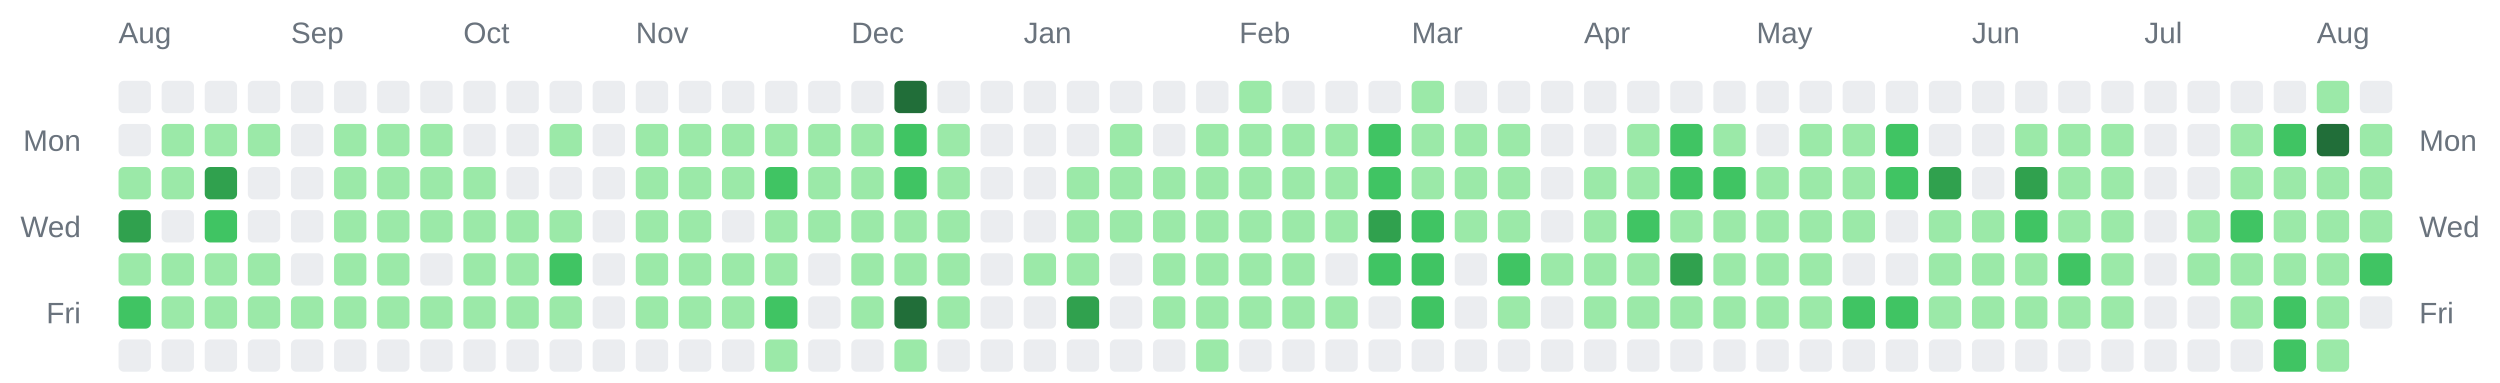
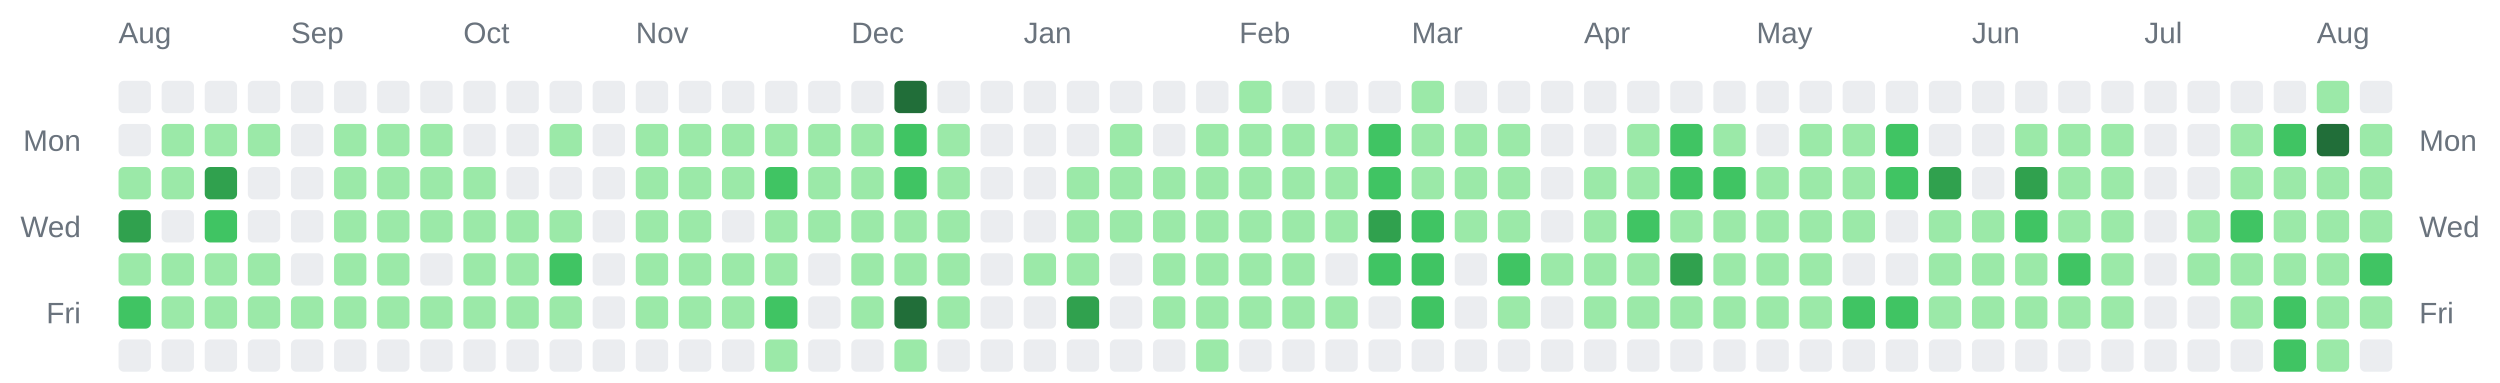
<svg xmlns="http://www.w3.org/2000/svg" width="928" height="142" viewBox="0 0 928 142" role="img" aria-label="Combined contributions calendar for donken and donken-lilly">
  <rect width="100%" height="100%" fill="transparent" /> // regular
  
  
  
  <text x="44" y="16" font-family="Arial, Helvetica, sans-serif" font-size="11" fill="#6a737d">Aug</text>
  <text x="108" y="16" font-family="Arial, Helvetica, sans-serif" font-size="11" fill="#6a737d">Sep</text>
  <text x="172" y="16" font-family="Arial, Helvetica, sans-serif" font-size="11" fill="#6a737d">Oct</text>
  <text x="236" y="16" font-family="Arial, Helvetica, sans-serif" font-size="11" fill="#6a737d">Nov</text>
  <text x="316" y="16" font-family="Arial, Helvetica, sans-serif" font-size="11" fill="#6a737d">Dec</text>
  <text x="380" y="16" font-family="Arial, Helvetica, sans-serif" font-size="11" fill="#6a737d">Jan</text>
  <text x="460" y="16" font-family="Arial, Helvetica, sans-serif" font-size="11" fill="#6a737d">Feb</text>
  <text x="524" y="16" font-family="Arial, Helvetica, sans-serif" font-size="11" fill="#6a737d">Mar</text>
  <text x="588" y="16" font-family="Arial, Helvetica, sans-serif" font-size="11" fill="#6a737d">Apr</text>
  <text x="652" y="16" font-family="Arial, Helvetica, sans-serif" font-size="11" fill="#6a737d">May</text>
  <text x="732" y="16" font-family="Arial, Helvetica, sans-serif" font-size="11" fill="#6a737d">Jun</text>
  <text x="796" y="16" font-family="Arial, Helvetica, sans-serif" font-size="11" fill="#6a737d">Jul</text>
  <text x="860" y="16" font-family="Arial, Helvetica, sans-serif" font-size="11" fill="#6a737d">Aug</text>
  <text x="30" y="56" text-anchor="end" font-family="Arial, Helvetica, sans-serif" font-size="11" fill="#6a737d">Mon</text>
  <text x="898" y="56" text-anchor="start" font-family="Arial, Helvetica, sans-serif" font-size="11" fill="#6a737d">Mon</text>
  <text x="30" y="88" text-anchor="end" font-family="Arial, Helvetica, sans-serif" font-size="11" fill="#6a737d">Wed</text>
  <text x="898" y="88" text-anchor="start" font-family="Arial, Helvetica, sans-serif" font-size="11" fill="#6a737d">Wed</text>
  <text x="30" y="120" text-anchor="end" font-family="Arial, Helvetica, sans-serif" font-size="11" fill="#6a737d">Fri</text>
  <text x="898" y="120" text-anchor="start" font-family="Arial, Helvetica, sans-serif" font-size="11" fill="#6a737d">Fri</text>
  <rect x="44" y="30" width="12" height="12" rx="2" ry="2" fill="#ebedf0" />
  <rect x="44" y="46" width="12" height="12" rx="2" ry="2" fill="#ebedf0" />
  <rect x="44" y="62" width="12" height="12" rx="2" ry="2" fill="#9be9a8" />
  <rect x="44" y="78" width="12" height="12" rx="2" ry="2" fill="#30a14e" />
  <rect x="44" y="94" width="12" height="12" rx="2" ry="2" fill="#9be9a8" />
  <rect x="44" y="110" width="12" height="12" rx="2" ry="2" fill="#40c463" />
  <rect x="44" y="126" width="12" height="12" rx="2" ry="2" fill="#ebedf0" />
  <rect x="60" y="30" width="12" height="12" rx="2" ry="2" fill="#ebedf0" />
  <rect x="60" y="46" width="12" height="12" rx="2" ry="2" fill="#9be9a8" />
  <rect x="60" y="62" width="12" height="12" rx="2" ry="2" fill="#9be9a8" />
  <rect x="60" y="78" width="12" height="12" rx="2" ry="2" fill="#ebedf0" />
  <rect x="60" y="94" width="12" height="12" rx="2" ry="2" fill="#9be9a8" />
  <rect x="60" y="110" width="12" height="12" rx="2" ry="2" fill="#9be9a8" />
  <rect x="60" y="126" width="12" height="12" rx="2" ry="2" fill="#ebedf0" />
  <rect x="76" y="30" width="12" height="12" rx="2" ry="2" fill="#ebedf0" />
  <rect x="76" y="46" width="12" height="12" rx="2" ry="2" fill="#9be9a8" />
  <rect x="76" y="62" width="12" height="12" rx="2" ry="2" fill="#30a14e" />
  <rect x="76" y="78" width="12" height="12" rx="2" ry="2" fill="#40c463" />
  <rect x="76" y="94" width="12" height="12" rx="2" ry="2" fill="#9be9a8" />
  <rect x="76" y="110" width="12" height="12" rx="2" ry="2" fill="#9be9a8" />
  <rect x="76" y="126" width="12" height="12" rx="2" ry="2" fill="#ebedf0" />
  <rect x="92" y="30" width="12" height="12" rx="2" ry="2" fill="#ebedf0" />
  <rect x="92" y="46" width="12" height="12" rx="2" ry="2" fill="#9be9a8" />
  <rect x="92" y="62" width="12" height="12" rx="2" ry="2" fill="#ebedf0" />
  <rect x="92" y="78" width="12" height="12" rx="2" ry="2" fill="#ebedf0" />
  <rect x="92" y="94" width="12" height="12" rx="2" ry="2" fill="#9be9a8" />
  <rect x="92" y="110" width="12" height="12" rx="2" ry="2" fill="#9be9a8" />
  <rect x="92" y="126" width="12" height="12" rx="2" ry="2" fill="#ebedf0" />
  <rect x="108" y="30" width="12" height="12" rx="2" ry="2" fill="#ebedf0" />
  <rect x="108" y="46" width="12" height="12" rx="2" ry="2" fill="#ebedf0" />
  <rect x="108" y="62" width="12" height="12" rx="2" ry="2" fill="#ebedf0" />
  <rect x="108" y="78" width="12" height="12" rx="2" ry="2" fill="#ebedf0" />
  <rect x="108" y="94" width="12" height="12" rx="2" ry="2" fill="#ebedf0" />
  <rect x="108" y="110" width="12" height="12" rx="2" ry="2" fill="#9be9a8" />
  <rect x="108" y="126" width="12" height="12" rx="2" ry="2" fill="#ebedf0" />
  <rect x="124" y="30" width="12" height="12" rx="2" ry="2" fill="#ebedf0" />
  <rect x="124" y="46" width="12" height="12" rx="2" ry="2" fill="#9be9a8" />
  <rect x="124" y="62" width="12" height="12" rx="2" ry="2" fill="#9be9a8" />
  <rect x="124" y="78" width="12" height="12" rx="2" ry="2" fill="#9be9a8" />
  <rect x="124" y="94" width="12" height="12" rx="2" ry="2" fill="#9be9a8" />
  <rect x="124" y="110" width="12" height="12" rx="2" ry="2" fill="#9be9a8" />
  <rect x="124" y="126" width="12" height="12" rx="2" ry="2" fill="#ebedf0" />
  <rect x="140" y="30" width="12" height="12" rx="2" ry="2" fill="#ebedf0" />
  <rect x="140" y="46" width="12" height="12" rx="2" ry="2" fill="#9be9a8" />
  <rect x="140" y="62" width="12" height="12" rx="2" ry="2" fill="#9be9a8" />
  <rect x="140" y="78" width="12" height="12" rx="2" ry="2" fill="#9be9a8" />
  <rect x="140" y="94" width="12" height="12" rx="2" ry="2" fill="#9be9a8" />
  <rect x="140" y="110" width="12" height="12" rx="2" ry="2" fill="#9be9a8" />
  <rect x="140" y="126" width="12" height="12" rx="2" ry="2" fill="#ebedf0" />
  <rect x="156" y="30" width="12" height="12" rx="2" ry="2" fill="#ebedf0" />
  <rect x="156" y="46" width="12" height="12" rx="2" ry="2" fill="#9be9a8" />
  <rect x="156" y="62" width="12" height="12" rx="2" ry="2" fill="#9be9a8" />
  <rect x="156" y="78" width="12" height="12" rx="2" ry="2" fill="#9be9a8" />
  <rect x="156" y="94" width="12" height="12" rx="2" ry="2" fill="#ebedf0" />
  <rect x="156" y="110" width="12" height="12" rx="2" ry="2" fill="#9be9a8" />
  <rect x="156" y="126" width="12" height="12" rx="2" ry="2" fill="#ebedf0" />
  <rect x="172" y="30" width="12" height="12" rx="2" ry="2" fill="#ebedf0" />
  <rect x="172" y="46" width="12" height="12" rx="2" ry="2" fill="#ebedf0" />
  <rect x="172" y="62" width="12" height="12" rx="2" ry="2" fill="#9be9a8" />
  <rect x="172" y="78" width="12" height="12" rx="2" ry="2" fill="#9be9a8" />
  <rect x="172" y="94" width="12" height="12" rx="2" ry="2" fill="#9be9a8" />
  <rect x="172" y="110" width="12" height="12" rx="2" ry="2" fill="#9be9a8" />
  <rect x="172" y="126" width="12" height="12" rx="2" ry="2" fill="#ebedf0" />
  <rect x="188" y="30" width="12" height="12" rx="2" ry="2" fill="#ebedf0" />
  <rect x="188" y="46" width="12" height="12" rx="2" ry="2" fill="#ebedf0" />
  <rect x="188" y="62" width="12" height="12" rx="2" ry="2" fill="#ebedf0" />
  <rect x="188" y="78" width="12" height="12" rx="2" ry="2" fill="#9be9a8" />
  <rect x="188" y="94" width="12" height="12" rx="2" ry="2" fill="#9be9a8" />
  <rect x="188" y="110" width="12" height="12" rx="2" ry="2" fill="#9be9a8" />
  <rect x="188" y="126" width="12" height="12" rx="2" ry="2" fill="#ebedf0" />
  <rect x="204" y="30" width="12" height="12" rx="2" ry="2" fill="#ebedf0" />
  <rect x="204" y="46" width="12" height="12" rx="2" ry="2" fill="#9be9a8" />
  <rect x="204" y="62" width="12" height="12" rx="2" ry="2" fill="#ebedf0" />
  <rect x="204" y="78" width="12" height="12" rx="2" ry="2" fill="#9be9a8" />
  <rect x="204" y="94" width="12" height="12" rx="2" ry="2" fill="#40c463" />
  <rect x="204" y="110" width="12" height="12" rx="2" ry="2" fill="#9be9a8" />
  <rect x="204" y="126" width="12" height="12" rx="2" ry="2" fill="#ebedf0" />
  <rect x="220" y="30" width="12" height="12" rx="2" ry="2" fill="#ebedf0" />
  <rect x="220" y="46" width="12" height="12" rx="2" ry="2" fill="#ebedf0" />
  <rect x="220" y="62" width="12" height="12" rx="2" ry="2" fill="#ebedf0" />
  <rect x="220" y="78" width="12" height="12" rx="2" ry="2" fill="#ebedf0" />
  <rect x="220" y="94" width="12" height="12" rx="2" ry="2" fill="#ebedf0" />
  <rect x="220" y="110" width="12" height="12" rx="2" ry="2" fill="#ebedf0" />
  <rect x="220" y="126" width="12" height="12" rx="2" ry="2" fill="#ebedf0" />
  <rect x="236" y="30" width="12" height="12" rx="2" ry="2" fill="#ebedf0" />
  <rect x="236" y="46" width="12" height="12" rx="2" ry="2" fill="#9be9a8" />
  <rect x="236" y="62" width="12" height="12" rx="2" ry="2" fill="#9be9a8" />
  <rect x="236" y="78" width="12" height="12" rx="2" ry="2" fill="#9be9a8" />
  <rect x="236" y="94" width="12" height="12" rx="2" ry="2" fill="#9be9a8" />
  <rect x="236" y="110" width="12" height="12" rx="2" ry="2" fill="#9be9a8" />
  <rect x="236" y="126" width="12" height="12" rx="2" ry="2" fill="#ebedf0" />
  <rect x="252" y="30" width="12" height="12" rx="2" ry="2" fill="#ebedf0" />
  <rect x="252" y="46" width="12" height="12" rx="2" ry="2" fill="#9be9a8" />
  <rect x="252" y="62" width="12" height="12" rx="2" ry="2" fill="#9be9a8" />
  <rect x="252" y="78" width="12" height="12" rx="2" ry="2" fill="#9be9a8" />
  <rect x="252" y="94" width="12" height="12" rx="2" ry="2" fill="#9be9a8" />
  <rect x="252" y="110" width="12" height="12" rx="2" ry="2" fill="#9be9a8" />
  <rect x="252" y="126" width="12" height="12" rx="2" ry="2" fill="#ebedf0" />
  <rect x="268" y="30" width="12" height="12" rx="2" ry="2" fill="#ebedf0" />
  <rect x="268" y="46" width="12" height="12" rx="2" ry="2" fill="#9be9a8" />
  <rect x="268" y="62" width="12" height="12" rx="2" ry="2" fill="#9be9a8" />
  <rect x="268" y="78" width="12" height="12" rx="2" ry="2" fill="#ebedf0" />
  <rect x="268" y="94" width="12" height="12" rx="2" ry="2" fill="#9be9a8" />
  <rect x="268" y="110" width="12" height="12" rx="2" ry="2" fill="#9be9a8" />
  <rect x="268" y="126" width="12" height="12" rx="2" ry="2" fill="#ebedf0" />
  <rect x="284" y="30" width="12" height="12" rx="2" ry="2" fill="#ebedf0" />
  <rect x="284" y="46" width="12" height="12" rx="2" ry="2" fill="#9be9a8" />
  <rect x="284" y="62" width="12" height="12" rx="2" ry="2" fill="#40c463" />
  <rect x="284" y="78" width="12" height="12" rx="2" ry="2" fill="#9be9a8" />
  <rect x="284" y="94" width="12" height="12" rx="2" ry="2" fill="#9be9a8" />
  <rect x="284" y="110" width="12" height="12" rx="2" ry="2" fill="#40c463" />
  <rect x="284" y="126" width="12" height="12" rx="2" ry="2" fill="#9be9a8" />
  <rect x="300" y="30" width="12" height="12" rx="2" ry="2" fill="#ebedf0" />
  <rect x="300" y="46" width="12" height="12" rx="2" ry="2" fill="#9be9a8" />
  <rect x="300" y="62" width="12" height="12" rx="2" ry="2" fill="#9be9a8" />
  <rect x="300" y="78" width="12" height="12" rx="2" ry="2" fill="#9be9a8" />
  <rect x="300" y="94" width="12" height="12" rx="2" ry="2" fill="#ebedf0" />
  <rect x="300" y="110" width="12" height="12" rx="2" ry="2" fill="#ebedf0" />
  <rect x="300" y="126" width="12" height="12" rx="2" ry="2" fill="#ebedf0" />
  <rect x="316" y="30" width="12" height="12" rx="2" ry="2" fill="#ebedf0" />
  <rect x="316" y="46" width="12" height="12" rx="2" ry="2" fill="#9be9a8" />
  <rect x="316" y="62" width="12" height="12" rx="2" ry="2" fill="#9be9a8" />
  <rect x="316" y="78" width="12" height="12" rx="2" ry="2" fill="#9be9a8" />
  <rect x="316" y="94" width="12" height="12" rx="2" ry="2" fill="#9be9a8" />
  <rect x="316" y="110" width="12" height="12" rx="2" ry="2" fill="#9be9a8" />
  <rect x="316" y="126" width="12" height="12" rx="2" ry="2" fill="#ebedf0" />
  <rect x="332" y="30" width="12" height="12" rx="2" ry="2" fill="#216e39" />
  <rect x="332" y="46" width="12" height="12" rx="2" ry="2" fill="#40c463" />
  <rect x="332" y="62" width="12" height="12" rx="2" ry="2" fill="#40c463" />
  <rect x="332" y="78" width="12" height="12" rx="2" ry="2" fill="#9be9a8" />
  <rect x="332" y="94" width="12" height="12" rx="2" ry="2" fill="#9be9a8" />
  <rect x="332" y="110" width="12" height="12" rx="2" ry="2" fill="#216e39" />
  <rect x="332" y="126" width="12" height="12" rx="2" ry="2" fill="#9be9a8" />
  <rect x="348" y="30" width="12" height="12" rx="2" ry="2" fill="#ebedf0" />
  <rect x="348" y="46" width="12" height="12" rx="2" ry="2" fill="#9be9a8" />
  <rect x="348" y="62" width="12" height="12" rx="2" ry="2" fill="#9be9a8" />
  <rect x="348" y="78" width="12" height="12" rx="2" ry="2" fill="#9be9a8" />
  <rect x="348" y="94" width="12" height="12" rx="2" ry="2" fill="#9be9a8" />
  <rect x="348" y="110" width="12" height="12" rx="2" ry="2" fill="#9be9a8" />
  <rect x="348" y="126" width="12" height="12" rx="2" ry="2" fill="#ebedf0" />
  <rect x="364" y="30" width="12" height="12" rx="2" ry="2" fill="#ebedf0" />
  <rect x="364" y="46" width="12" height="12" rx="2" ry="2" fill="#ebedf0" />
  <rect x="364" y="62" width="12" height="12" rx="2" ry="2" fill="#ebedf0" />
  <rect x="364" y="78" width="12" height="12" rx="2" ry="2" fill="#ebedf0" />
  <rect x="364" y="94" width="12" height="12" rx="2" ry="2" fill="#ebedf0" />
  <rect x="364" y="110" width="12" height="12" rx="2" ry="2" fill="#ebedf0" />
  <rect x="364" y="126" width="12" height="12" rx="2" ry="2" fill="#ebedf0" />
  <rect x="380" y="30" width="12" height="12" rx="2" ry="2" fill="#ebedf0" />
  <rect x="380" y="46" width="12" height="12" rx="2" ry="2" fill="#ebedf0" />
  <rect x="380" y="62" width="12" height="12" rx="2" ry="2" fill="#ebedf0" />
  <rect x="380" y="78" width="12" height="12" rx="2" ry="2" fill="#ebedf0" />
  <rect x="380" y="94" width="12" height="12" rx="2" ry="2" fill="#9be9a8" />
  <rect x="380" y="110" width="12" height="12" rx="2" ry="2" fill="#ebedf0" />
  <rect x="380" y="126" width="12" height="12" rx="2" ry="2" fill="#ebedf0" />
  <rect x="396" y="30" width="12" height="12" rx="2" ry="2" fill="#ebedf0" />
  <rect x="396" y="46" width="12" height="12" rx="2" ry="2" fill="#ebedf0" />
  <rect x="396" y="62" width="12" height="12" rx="2" ry="2" fill="#9be9a8" />
  <rect x="396" y="78" width="12" height="12" rx="2" ry="2" fill="#9be9a8" />
  <rect x="396" y="94" width="12" height="12" rx="2" ry="2" fill="#9be9a8" />
  <rect x="396" y="110" width="12" height="12" rx="2" ry="2" fill="#30a14e" />
  <rect x="396" y="126" width="12" height="12" rx="2" ry="2" fill="#ebedf0" />
  <rect x="412" y="30" width="12" height="12" rx="2" ry="2" fill="#ebedf0" />
  <rect x="412" y="46" width="12" height="12" rx="2" ry="2" fill="#9be9a8" />
  <rect x="412" y="62" width="12" height="12" rx="2" ry="2" fill="#9be9a8" />
  <rect x="412" y="78" width="12" height="12" rx="2" ry="2" fill="#9be9a8" />
  <rect x="412" y="94" width="12" height="12" rx="2" ry="2" fill="#ebedf0" />
  <rect x="412" y="110" width="12" height="12" rx="2" ry="2" fill="#ebedf0" />
  <rect x="412" y="126" width="12" height="12" rx="2" ry="2" fill="#ebedf0" />
  <rect x="428" y="30" width="12" height="12" rx="2" ry="2" fill="#ebedf0" />
  <rect x="428" y="46" width="12" height="12" rx="2" ry="2" fill="#ebedf0" />
  <rect x="428" y="62" width="12" height="12" rx="2" ry="2" fill="#9be9a8" />
  <rect x="428" y="78" width="12" height="12" rx="2" ry="2" fill="#9be9a8" />
  <rect x="428" y="94" width="12" height="12" rx="2" ry="2" fill="#9be9a8" />
  <rect x="428" y="110" width="12" height="12" rx="2" ry="2" fill="#9be9a8" />
  <rect x="428" y="126" width="12" height="12" rx="2" ry="2" fill="#ebedf0" />
  <rect x="444" y="30" width="12" height="12" rx="2" ry="2" fill="#ebedf0" />
  <rect x="444" y="46" width="12" height="12" rx="2" ry="2" fill="#9be9a8" />
  <rect x="444" y="62" width="12" height="12" rx="2" ry="2" fill="#9be9a8" />
  <rect x="444" y="78" width="12" height="12" rx="2" ry="2" fill="#9be9a8" />
  <rect x="444" y="94" width="12" height="12" rx="2" ry="2" fill="#9be9a8" />
  <rect x="444" y="110" width="12" height="12" rx="2" ry="2" fill="#9be9a8" />
  <rect x="444" y="126" width="12" height="12" rx="2" ry="2" fill="#9be9a8" />
  <rect x="460" y="30" width="12" height="12" rx="2" ry="2" fill="#9be9a8" />
  <rect x="460" y="46" width="12" height="12" rx="2" ry="2" fill="#9be9a8" />
  <rect x="460" y="62" width="12" height="12" rx="2" ry="2" fill="#9be9a8" />
  <rect x="460" y="78" width="12" height="12" rx="2" ry="2" fill="#9be9a8" />
  <rect x="460" y="94" width="12" height="12" rx="2" ry="2" fill="#9be9a8" />
  <rect x="460" y="110" width="12" height="12" rx="2" ry="2" fill="#9be9a8" />
  <rect x="460" y="126" width="12" height="12" rx="2" ry="2" fill="#ebedf0" />
  <rect x="476" y="30" width="12" height="12" rx="2" ry="2" fill="#ebedf0" />
  <rect x="476" y="46" width="12" height="12" rx="2" ry="2" fill="#9be9a8" />
  <rect x="476" y="62" width="12" height="12" rx="2" ry="2" fill="#9be9a8" />
  <rect x="476" y="78" width="12" height="12" rx="2" ry="2" fill="#9be9a8" />
  <rect x="476" y="94" width="12" height="12" rx="2" ry="2" fill="#9be9a8" />
  <rect x="476" y="110" width="12" height="12" rx="2" ry="2" fill="#9be9a8" />
  <rect x="476" y="126" width="12" height="12" rx="2" ry="2" fill="#ebedf0" />
  <rect x="492" y="30" width="12" height="12" rx="2" ry="2" fill="#ebedf0" />
  <rect x="492" y="46" width="12" height="12" rx="2" ry="2" fill="#9be9a8" />
  <rect x="492" y="62" width="12" height="12" rx="2" ry="2" fill="#9be9a8" />
  <rect x="492" y="78" width="12" height="12" rx="2" ry="2" fill="#9be9a8" />
  <rect x="492" y="94" width="12" height="12" rx="2" ry="2" fill="#ebedf0" />
  <rect x="492" y="110" width="12" height="12" rx="2" ry="2" fill="#9be9a8" />
  <rect x="492" y="126" width="12" height="12" rx="2" ry="2" fill="#ebedf0" />
  <rect x="508" y="30" width="12" height="12" rx="2" ry="2" fill="#ebedf0" />
  <rect x="508" y="46" width="12" height="12" rx="2" ry="2" fill="#40c463" />
  <rect x="508" y="62" width="12" height="12" rx="2" ry="2" fill="#40c463" />
  <rect x="508" y="78" width="12" height="12" rx="2" ry="2" fill="#30a14e" />
  <rect x="508" y="94" width="12" height="12" rx="2" ry="2" fill="#40c463" />
  <rect x="508" y="110" width="12" height="12" rx="2" ry="2" fill="#ebedf0" />
  <rect x="508" y="126" width="12" height="12" rx="2" ry="2" fill="#ebedf0" />
  <rect x="524" y="30" width="12" height="12" rx="2" ry="2" fill="#9be9a8" />
  <rect x="524" y="46" width="12" height="12" rx="2" ry="2" fill="#9be9a8" />
  <rect x="524" y="62" width="12" height="12" rx="2" ry="2" fill="#9be9a8" />
  <rect x="524" y="78" width="12" height="12" rx="2" ry="2" fill="#40c463" />
  <rect x="524" y="94" width="12" height="12" rx="2" ry="2" fill="#40c463" />
  <rect x="524" y="110" width="12" height="12" rx="2" ry="2" fill="#40c463" />
  <rect x="524" y="126" width="12" height="12" rx="2" ry="2" fill="#ebedf0" />
  <rect x="540" y="30" width="12" height="12" rx="2" ry="2" fill="#ebedf0" />
  <rect x="540" y="46" width="12" height="12" rx="2" ry="2" fill="#9be9a8" />
  <rect x="540" y="62" width="12" height="12" rx="2" ry="2" fill="#9be9a8" />
  <rect x="540" y="78" width="12" height="12" rx="2" ry="2" fill="#9be9a8" />
  <rect x="540" y="94" width="12" height="12" rx="2" ry="2" fill="#ebedf0" />
  <rect x="540" y="110" width="12" height="12" rx="2" ry="2" fill="#ebedf0" />
  <rect x="540" y="126" width="12" height="12" rx="2" ry="2" fill="#ebedf0" />
  <rect x="556" y="30" width="12" height="12" rx="2" ry="2" fill="#ebedf0" />
  <rect x="556" y="46" width="12" height="12" rx="2" ry="2" fill="#9be9a8" />
  <rect x="556" y="62" width="12" height="12" rx="2" ry="2" fill="#9be9a8" />
  <rect x="556" y="78" width="12" height="12" rx="2" ry="2" fill="#9be9a8" />
  <rect x="556" y="94" width="12" height="12" rx="2" ry="2" fill="#40c463" />
  <rect x="556" y="110" width="12" height="12" rx="2" ry="2" fill="#9be9a8" />
  <rect x="556" y="126" width="12" height="12" rx="2" ry="2" fill="#ebedf0" />
  <rect x="572" y="30" width="12" height="12" rx="2" ry="2" fill="#ebedf0" />
  <rect x="572" y="46" width="12" height="12" rx="2" ry="2" fill="#ebedf0" />
  <rect x="572" y="62" width="12" height="12" rx="2" ry="2" fill="#ebedf0" />
  <rect x="572" y="78" width="12" height="12" rx="2" ry="2" fill="#ebedf0" />
  <rect x="572" y="94" width="12" height="12" rx="2" ry="2" fill="#9be9a8" />
  <rect x="572" y="110" width="12" height="12" rx="2" ry="2" fill="#ebedf0" />
  <rect x="572" y="126" width="12" height="12" rx="2" ry="2" fill="#ebedf0" />
  <rect x="588" y="30" width="12" height="12" rx="2" ry="2" fill="#ebedf0" />
  <rect x="588" y="46" width="12" height="12" rx="2" ry="2" fill="#ebedf0" />
  <rect x="588" y="62" width="12" height="12" rx="2" ry="2" fill="#9be9a8" />
  <rect x="588" y="78" width="12" height="12" rx="2" ry="2" fill="#9be9a8" />
  <rect x="588" y="94" width="12" height="12" rx="2" ry="2" fill="#9be9a8" />
  <rect x="588" y="110" width="12" height="12" rx="2" ry="2" fill="#9be9a8" />
  <rect x="588" y="126" width="12" height="12" rx="2" ry="2" fill="#ebedf0" />
  <rect x="604" y="30" width="12" height="12" rx="2" ry="2" fill="#ebedf0" />
  <rect x="604" y="46" width="12" height="12" rx="2" ry="2" fill="#9be9a8" />
  <rect x="604" y="62" width="12" height="12" rx="2" ry="2" fill="#9be9a8" />
  <rect x="604" y="78" width="12" height="12" rx="2" ry="2" fill="#40c463" />
  <rect x="604" y="94" width="12" height="12" rx="2" ry="2" fill="#9be9a8" />
  <rect x="604" y="110" width="12" height="12" rx="2" ry="2" fill="#9be9a8" />
  <rect x="604" y="126" width="12" height="12" rx="2" ry="2" fill="#ebedf0" />
  <rect x="620" y="30" width="12" height="12" rx="2" ry="2" fill="#ebedf0" />
  <rect x="620" y="46" width="12" height="12" rx="2" ry="2" fill="#40c463" />
  <rect x="620" y="62" width="12" height="12" rx="2" ry="2" fill="#40c463" />
  <rect x="620" y="78" width="12" height="12" rx="2" ry="2" fill="#9be9a8" />
  <rect x="620" y="94" width="12" height="12" rx="2" ry="2" fill="#30a14e" />
  <rect x="620" y="110" width="12" height="12" rx="2" ry="2" fill="#9be9a8" />
  <rect x="620" y="126" width="12" height="12" rx="2" ry="2" fill="#ebedf0" />
  <rect x="636" y="30" width="12" height="12" rx="2" ry="2" fill="#ebedf0" />
  <rect x="636" y="46" width="12" height="12" rx="2" ry="2" fill="#9be9a8" />
  <rect x="636" y="62" width="12" height="12" rx="2" ry="2" fill="#40c463" />
  <rect x="636" y="78" width="12" height="12" rx="2" ry="2" fill="#9be9a8" />
  <rect x="636" y="94" width="12" height="12" rx="2" ry="2" fill="#9be9a8" />
  <rect x="636" y="110" width="12" height="12" rx="2" ry="2" fill="#9be9a8" />
  <rect x="636" y="126" width="12" height="12" rx="2" ry="2" fill="#ebedf0" />
  <rect x="652" y="30" width="12" height="12" rx="2" ry="2" fill="#ebedf0" />
  <rect x="652" y="46" width="12" height="12" rx="2" ry="2" fill="#ebedf0" />
  <rect x="652" y="62" width="12" height="12" rx="2" ry="2" fill="#9be9a8" />
  <rect x="652" y="78" width="12" height="12" rx="2" ry="2" fill="#9be9a8" />
  <rect x="652" y="94" width="12" height="12" rx="2" ry="2" fill="#9be9a8" />
  <rect x="652" y="110" width="12" height="12" rx="2" ry="2" fill="#9be9a8" />
  <rect x="652" y="126" width="12" height="12" rx="2" ry="2" fill="#ebedf0" />
  <rect x="668" y="30" width="12" height="12" rx="2" ry="2" fill="#ebedf0" />
  <rect x="668" y="46" width="12" height="12" rx="2" ry="2" fill="#9be9a8" />
  <rect x="668" y="62" width="12" height="12" rx="2" ry="2" fill="#9be9a8" />
  <rect x="668" y="78" width="12" height="12" rx="2" ry="2" fill="#9be9a8" />
  <rect x="668" y="94" width="12" height="12" rx="2" ry="2" fill="#9be9a8" />
  <rect x="668" y="110" width="12" height="12" rx="2" ry="2" fill="#9be9a8" />
  <rect x="668" y="126" width="12" height="12" rx="2" ry="2" fill="#ebedf0" />
  <rect x="684" y="30" width="12" height="12" rx="2" ry="2" fill="#ebedf0" />
  <rect x="684" y="46" width="12" height="12" rx="2" ry="2" fill="#9be9a8" />
  <rect x="684" y="62" width="12" height="12" rx="2" ry="2" fill="#9be9a8" />
  <rect x="684" y="78" width="12" height="12" rx="2" ry="2" fill="#9be9a8" />
  <rect x="684" y="94" width="12" height="12" rx="2" ry="2" fill="#ebedf0" />
  <rect x="684" y="110" width="12" height="12" rx="2" ry="2" fill="#40c463" />
  <rect x="684" y="126" width="12" height="12" rx="2" ry="2" fill="#ebedf0" />
  <rect x="700" y="30" width="12" height="12" rx="2" ry="2" fill="#ebedf0" />
  <rect x="700" y="46" width="12" height="12" rx="2" ry="2" fill="#40c463" />
  <rect x="700" y="62" width="12" height="12" rx="2" ry="2" fill="#40c463" />
  <rect x="700" y="78" width="12" height="12" rx="2" ry="2" fill="#ebedf0" />
  <rect x="700" y="94" width="12" height="12" rx="2" ry="2" fill="#ebedf0" />
  <rect x="700" y="110" width="12" height="12" rx="2" ry="2" fill="#40c463" />
  <rect x="700" y="126" width="12" height="12" rx="2" ry="2" fill="#ebedf0" />
  <rect x="716" y="30" width="12" height="12" rx="2" ry="2" fill="#ebedf0" />
  <rect x="716" y="46" width="12" height="12" rx="2" ry="2" fill="#ebedf0" />
  <rect x="716" y="62" width="12" height="12" rx="2" ry="2" fill="#30a14e" />
  <rect x="716" y="78" width="12" height="12" rx="2" ry="2" fill="#9be9a8" />
  <rect x="716" y="94" width="12" height="12" rx="2" ry="2" fill="#9be9a8" />
  <rect x="716" y="110" width="12" height="12" rx="2" ry="2" fill="#9be9a8" />
  <rect x="716" y="126" width="12" height="12" rx="2" ry="2" fill="#ebedf0" />
  <rect x="732" y="30" width="12" height="12" rx="2" ry="2" fill="#ebedf0" />
  <rect x="732" y="46" width="12" height="12" rx="2" ry="2" fill="#ebedf0" />
  <rect x="732" y="62" width="12" height="12" rx="2" ry="2" fill="#ebedf0" />
  <rect x="732" y="78" width="12" height="12" rx="2" ry="2" fill="#9be9a8" />
  <rect x="732" y="94" width="12" height="12" rx="2" ry="2" fill="#9be9a8" />
  <rect x="732" y="110" width="12" height="12" rx="2" ry="2" fill="#9be9a8" />
  <rect x="732" y="126" width="12" height="12" rx="2" ry="2" fill="#ebedf0" />
  <rect x="748" y="30" width="12" height="12" rx="2" ry="2" fill="#ebedf0" />
  <rect x="748" y="46" width="12" height="12" rx="2" ry="2" fill="#9be9a8" />
  <rect x="748" y="62" width="12" height="12" rx="2" ry="2" fill="#30a14e" />
  <rect x="748" y="78" width="12" height="12" rx="2" ry="2" fill="#40c463" />
  <rect x="748" y="94" width="12" height="12" rx="2" ry="2" fill="#9be9a8" />
  <rect x="748" y="110" width="12" height="12" rx="2" ry="2" fill="#9be9a8" />
  <rect x="748" y="126" width="12" height="12" rx="2" ry="2" fill="#ebedf0" />
  <rect x="764" y="30" width="12" height="12" rx="2" ry="2" fill="#ebedf0" />
  <rect x="764" y="46" width="12" height="12" rx="2" ry="2" fill="#9be9a8" />
  <rect x="764" y="62" width="12" height="12" rx="2" ry="2" fill="#9be9a8" />
  <rect x="764" y="78" width="12" height="12" rx="2" ry="2" fill="#9be9a8" />
  <rect x="764" y="94" width="12" height="12" rx="2" ry="2" fill="#40c463" />
  <rect x="764" y="110" width="12" height="12" rx="2" ry="2" fill="#9be9a8" />
  <rect x="764" y="126" width="12" height="12" rx="2" ry="2" fill="#ebedf0" />
  <rect x="780" y="30" width="12" height="12" rx="2" ry="2" fill="#ebedf0" />
  <rect x="780" y="46" width="12" height="12" rx="2" ry="2" fill="#9be9a8" />
  <rect x="780" y="62" width="12" height="12" rx="2" ry="2" fill="#9be9a8" />
  <rect x="780" y="78" width="12" height="12" rx="2" ry="2" fill="#9be9a8" />
  <rect x="780" y="94" width="12" height="12" rx="2" ry="2" fill="#9be9a8" />
  <rect x="780" y="110" width="12" height="12" rx="2" ry="2" fill="#9be9a8" />
  <rect x="780" y="126" width="12" height="12" rx="2" ry="2" fill="#ebedf0" />
  <rect x="796" y="30" width="12" height="12" rx="2" ry="2" fill="#ebedf0" />
  <rect x="796" y="46" width="12" height="12" rx="2" ry="2" fill="#ebedf0" />
  <rect x="796" y="62" width="12" height="12" rx="2" ry="2" fill="#ebedf0" />
  <rect x="796" y="78" width="12" height="12" rx="2" ry="2" fill="#ebedf0" />
  <rect x="796" y="94" width="12" height="12" rx="2" ry="2" fill="#ebedf0" />
  <rect x="796" y="110" width="12" height="12" rx="2" ry="2" fill="#ebedf0" />
  <rect x="796" y="126" width="12" height="12" rx="2" ry="2" fill="#ebedf0" />
  <rect x="812" y="30" width="12" height="12" rx="2" ry="2" fill="#ebedf0" />
  <rect x="812" y="46" width="12" height="12" rx="2" ry="2" fill="#ebedf0" />
  <rect x="812" y="62" width="12" height="12" rx="2" ry="2" fill="#ebedf0" />
  <rect x="812" y="78" width="12" height="12" rx="2" ry="2" fill="#9be9a8" />
  <rect x="812" y="94" width="12" height="12" rx="2" ry="2" fill="#9be9a8" />
  <rect x="812" y="110" width="12" height="12" rx="2" ry="2" fill="#ebedf0" />
  <rect x="812" y="126" width="12" height="12" rx="2" ry="2" fill="#ebedf0" />
  <rect x="828" y="30" width="12" height="12" rx="2" ry="2" fill="#ebedf0" />
  <rect x="828" y="46" width="12" height="12" rx="2" ry="2" fill="#9be9a8" />
  <rect x="828" y="62" width="12" height="12" rx="2" ry="2" fill="#9be9a8" />
  <rect x="828" y="78" width="12" height="12" rx="2" ry="2" fill="#40c463" />
  <rect x="828" y="94" width="12" height="12" rx="2" ry="2" fill="#9be9a8" />
  <rect x="828" y="110" width="12" height="12" rx="2" ry="2" fill="#9be9a8" />
  <rect x="828" y="126" width="12" height="12" rx="2" ry="2" fill="#ebedf0" />
  <rect x="844" y="30" width="12" height="12" rx="2" ry="2" fill="#ebedf0" />
  <rect x="844" y="46" width="12" height="12" rx="2" ry="2" fill="#40c463" />
  <rect x="844" y="62" width="12" height="12" rx="2" ry="2" fill="#9be9a8" />
  <rect x="844" y="78" width="12" height="12" rx="2" ry="2" fill="#9be9a8" />
  <rect x="844" y="94" width="12" height="12" rx="2" ry="2" fill="#9be9a8" />
  <rect x="844" y="110" width="12" height="12" rx="2" ry="2" fill="#40c463" />
  <rect x="844" y="126" width="12" height="12" rx="2" ry="2" fill="#40c463" />
  <rect x="860" y="30" width="12" height="12" rx="2" ry="2" fill="#9be9a8" />
  <rect x="860" y="46" width="12" height="12" rx="2" ry="2" fill="#216e39" />
  <rect x="860" y="62" width="12" height="12" rx="2" ry="2" fill="#9be9a8" />
  <rect x="860" y="78" width="12" height="12" rx="2" ry="2" fill="#9be9a8" />
  <rect x="860" y="94" width="12" height="12" rx="2" ry="2" fill="#9be9a8" />
  <rect x="860" y="110" width="12" height="12" rx="2" ry="2" fill="#9be9a8" />
  <rect x="860" y="126" width="12" height="12" rx="2" ry="2" fill="#9be9a8" />
  <rect x="876" y="30" width="12" height="12" rx="2" ry="2" fill="#ebedf0" />
  <rect x="876" y="46" width="12" height="12" rx="2" ry="2" fill="#9be9a8" />
  <rect x="876" y="62" width="12" height="12" rx="2" ry="2" fill="#9be9a8" />
  <rect x="876" y="78" width="12" height="12" rx="2" ry="2" fill="#9be9a8" />
  <rect x="876" y="94" width="12" height="12" rx="2" ry="2" fill="#40c463" />
-   <rect x="876" y="110" width="12" height="12" rx="2" ry="2" fill="#ebedf0" />
+   <rect x="876" y="110" width="12" height="12" rx="2" ry="2" fill="#9be9a8" />
+   <rect x="876" y="126" width="12" height="12" rx="2" ry="2" fill="#ebedf0" />
</svg>
